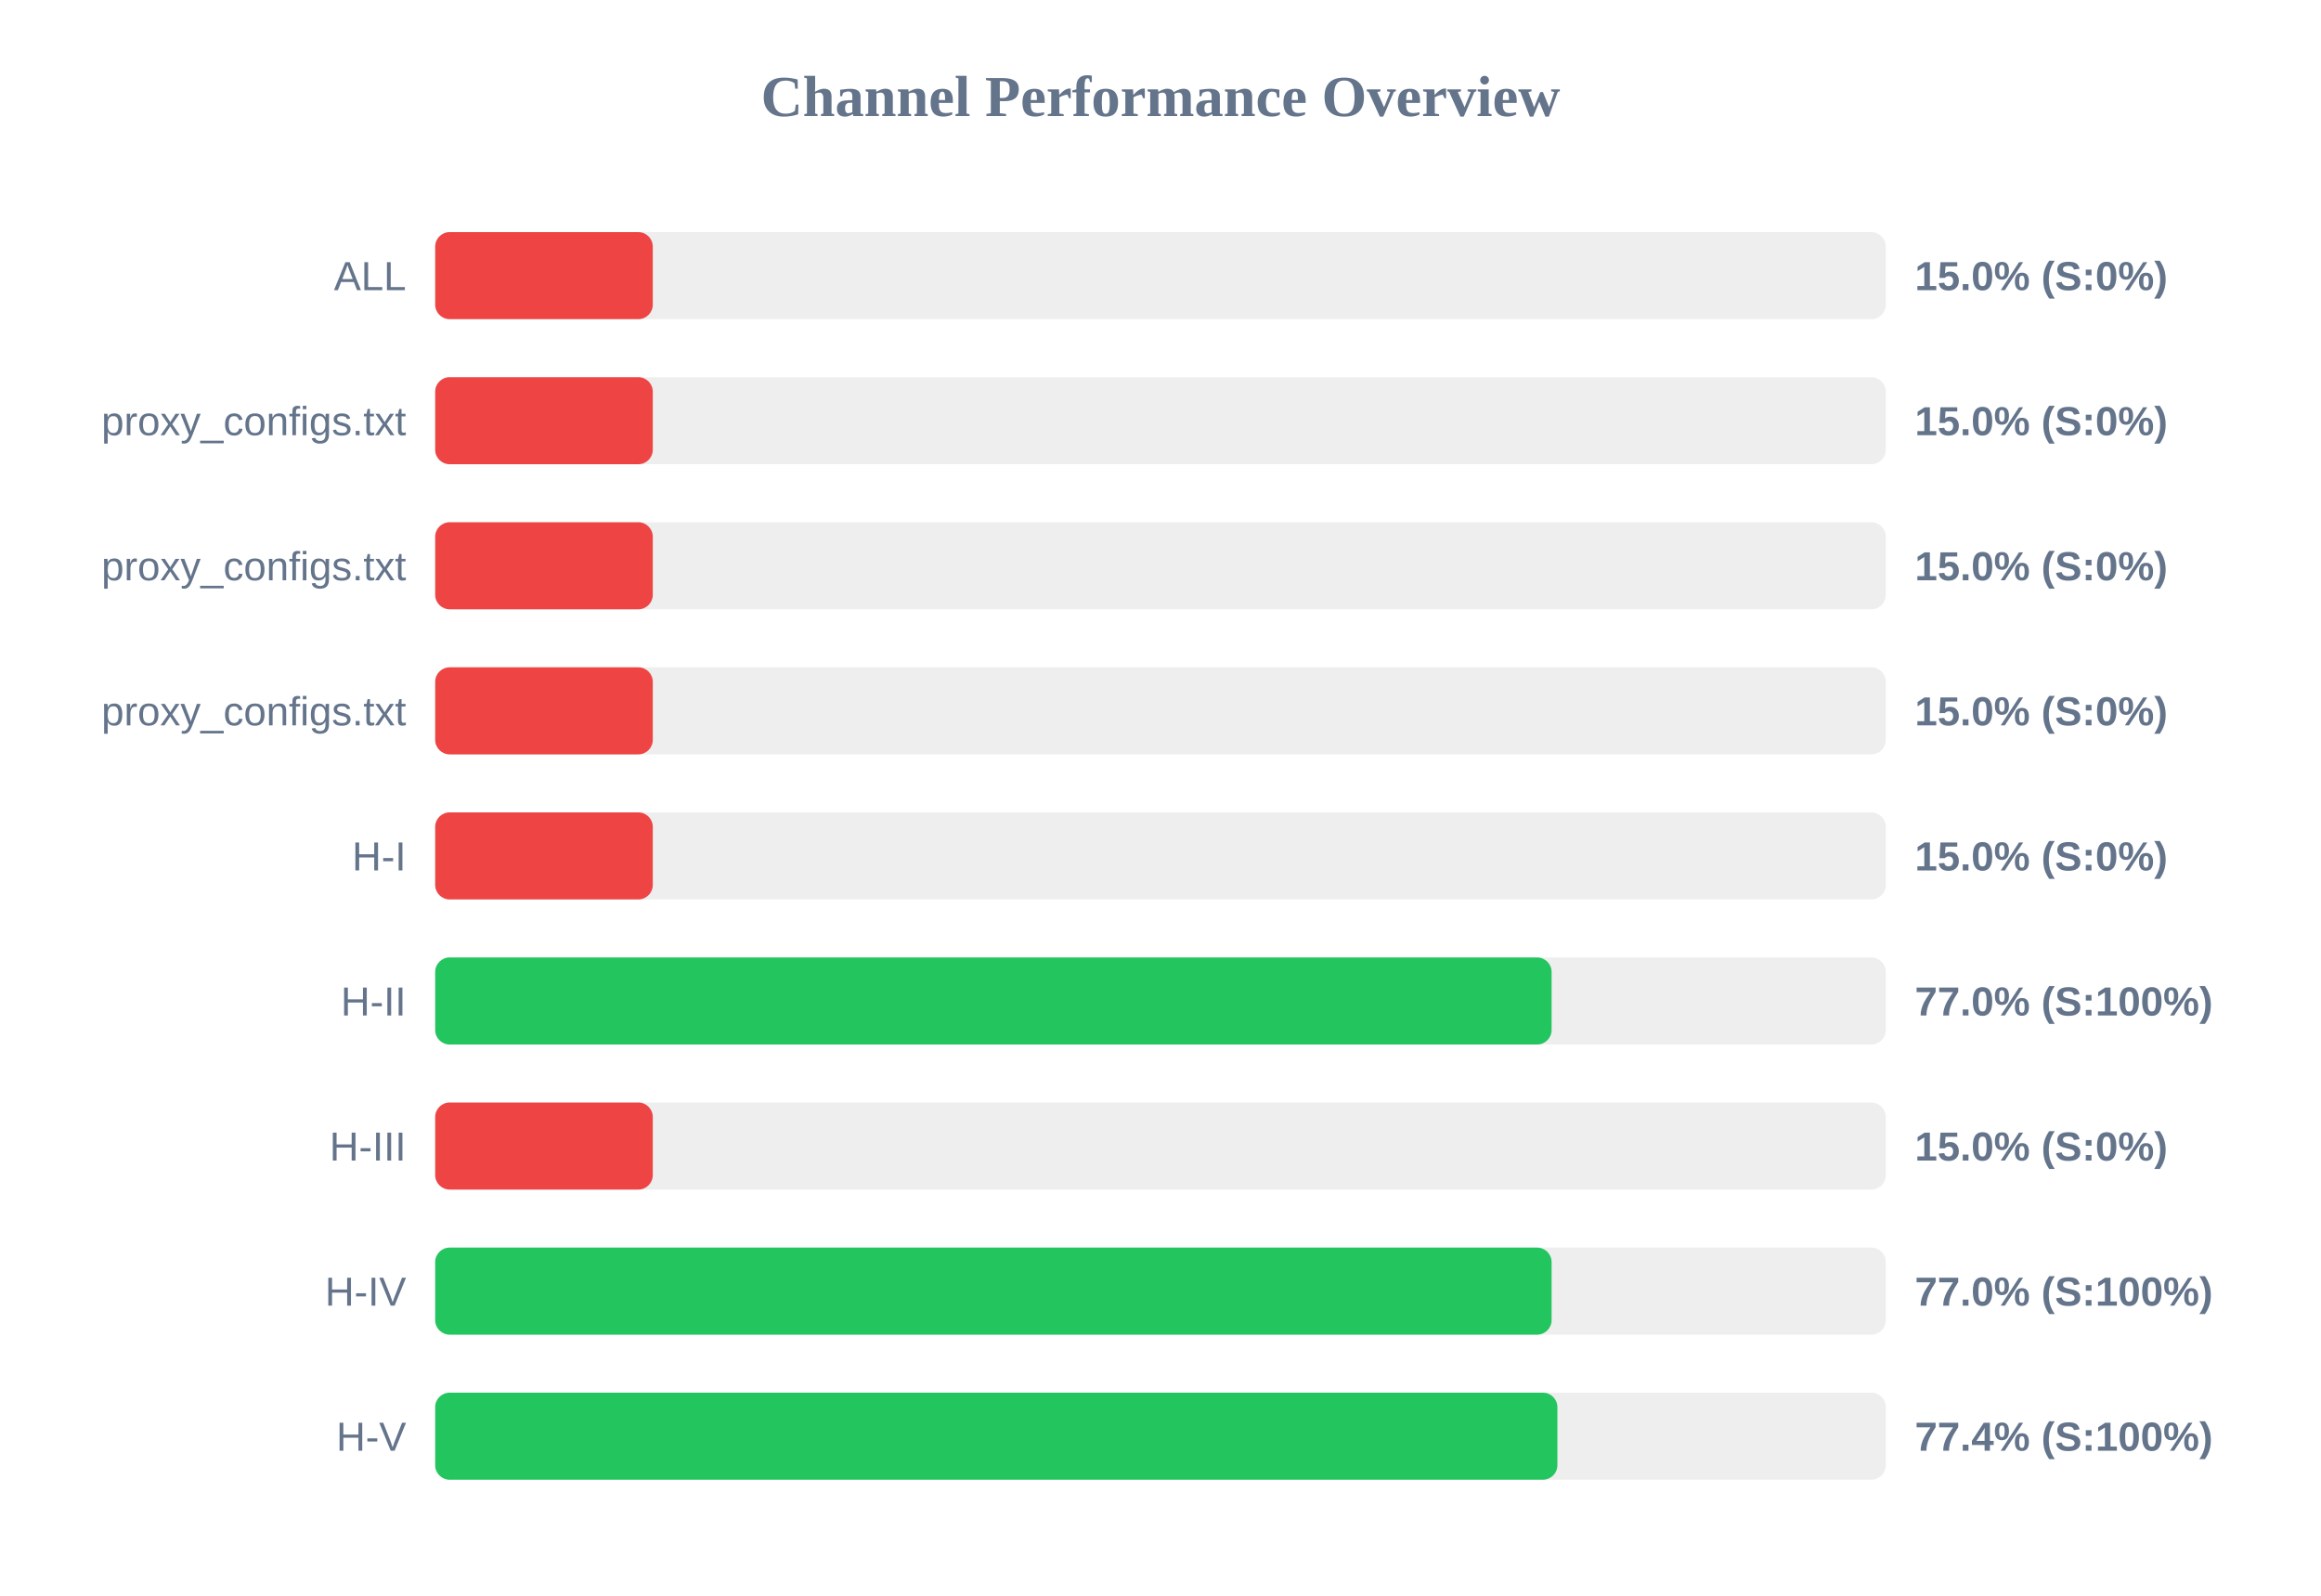
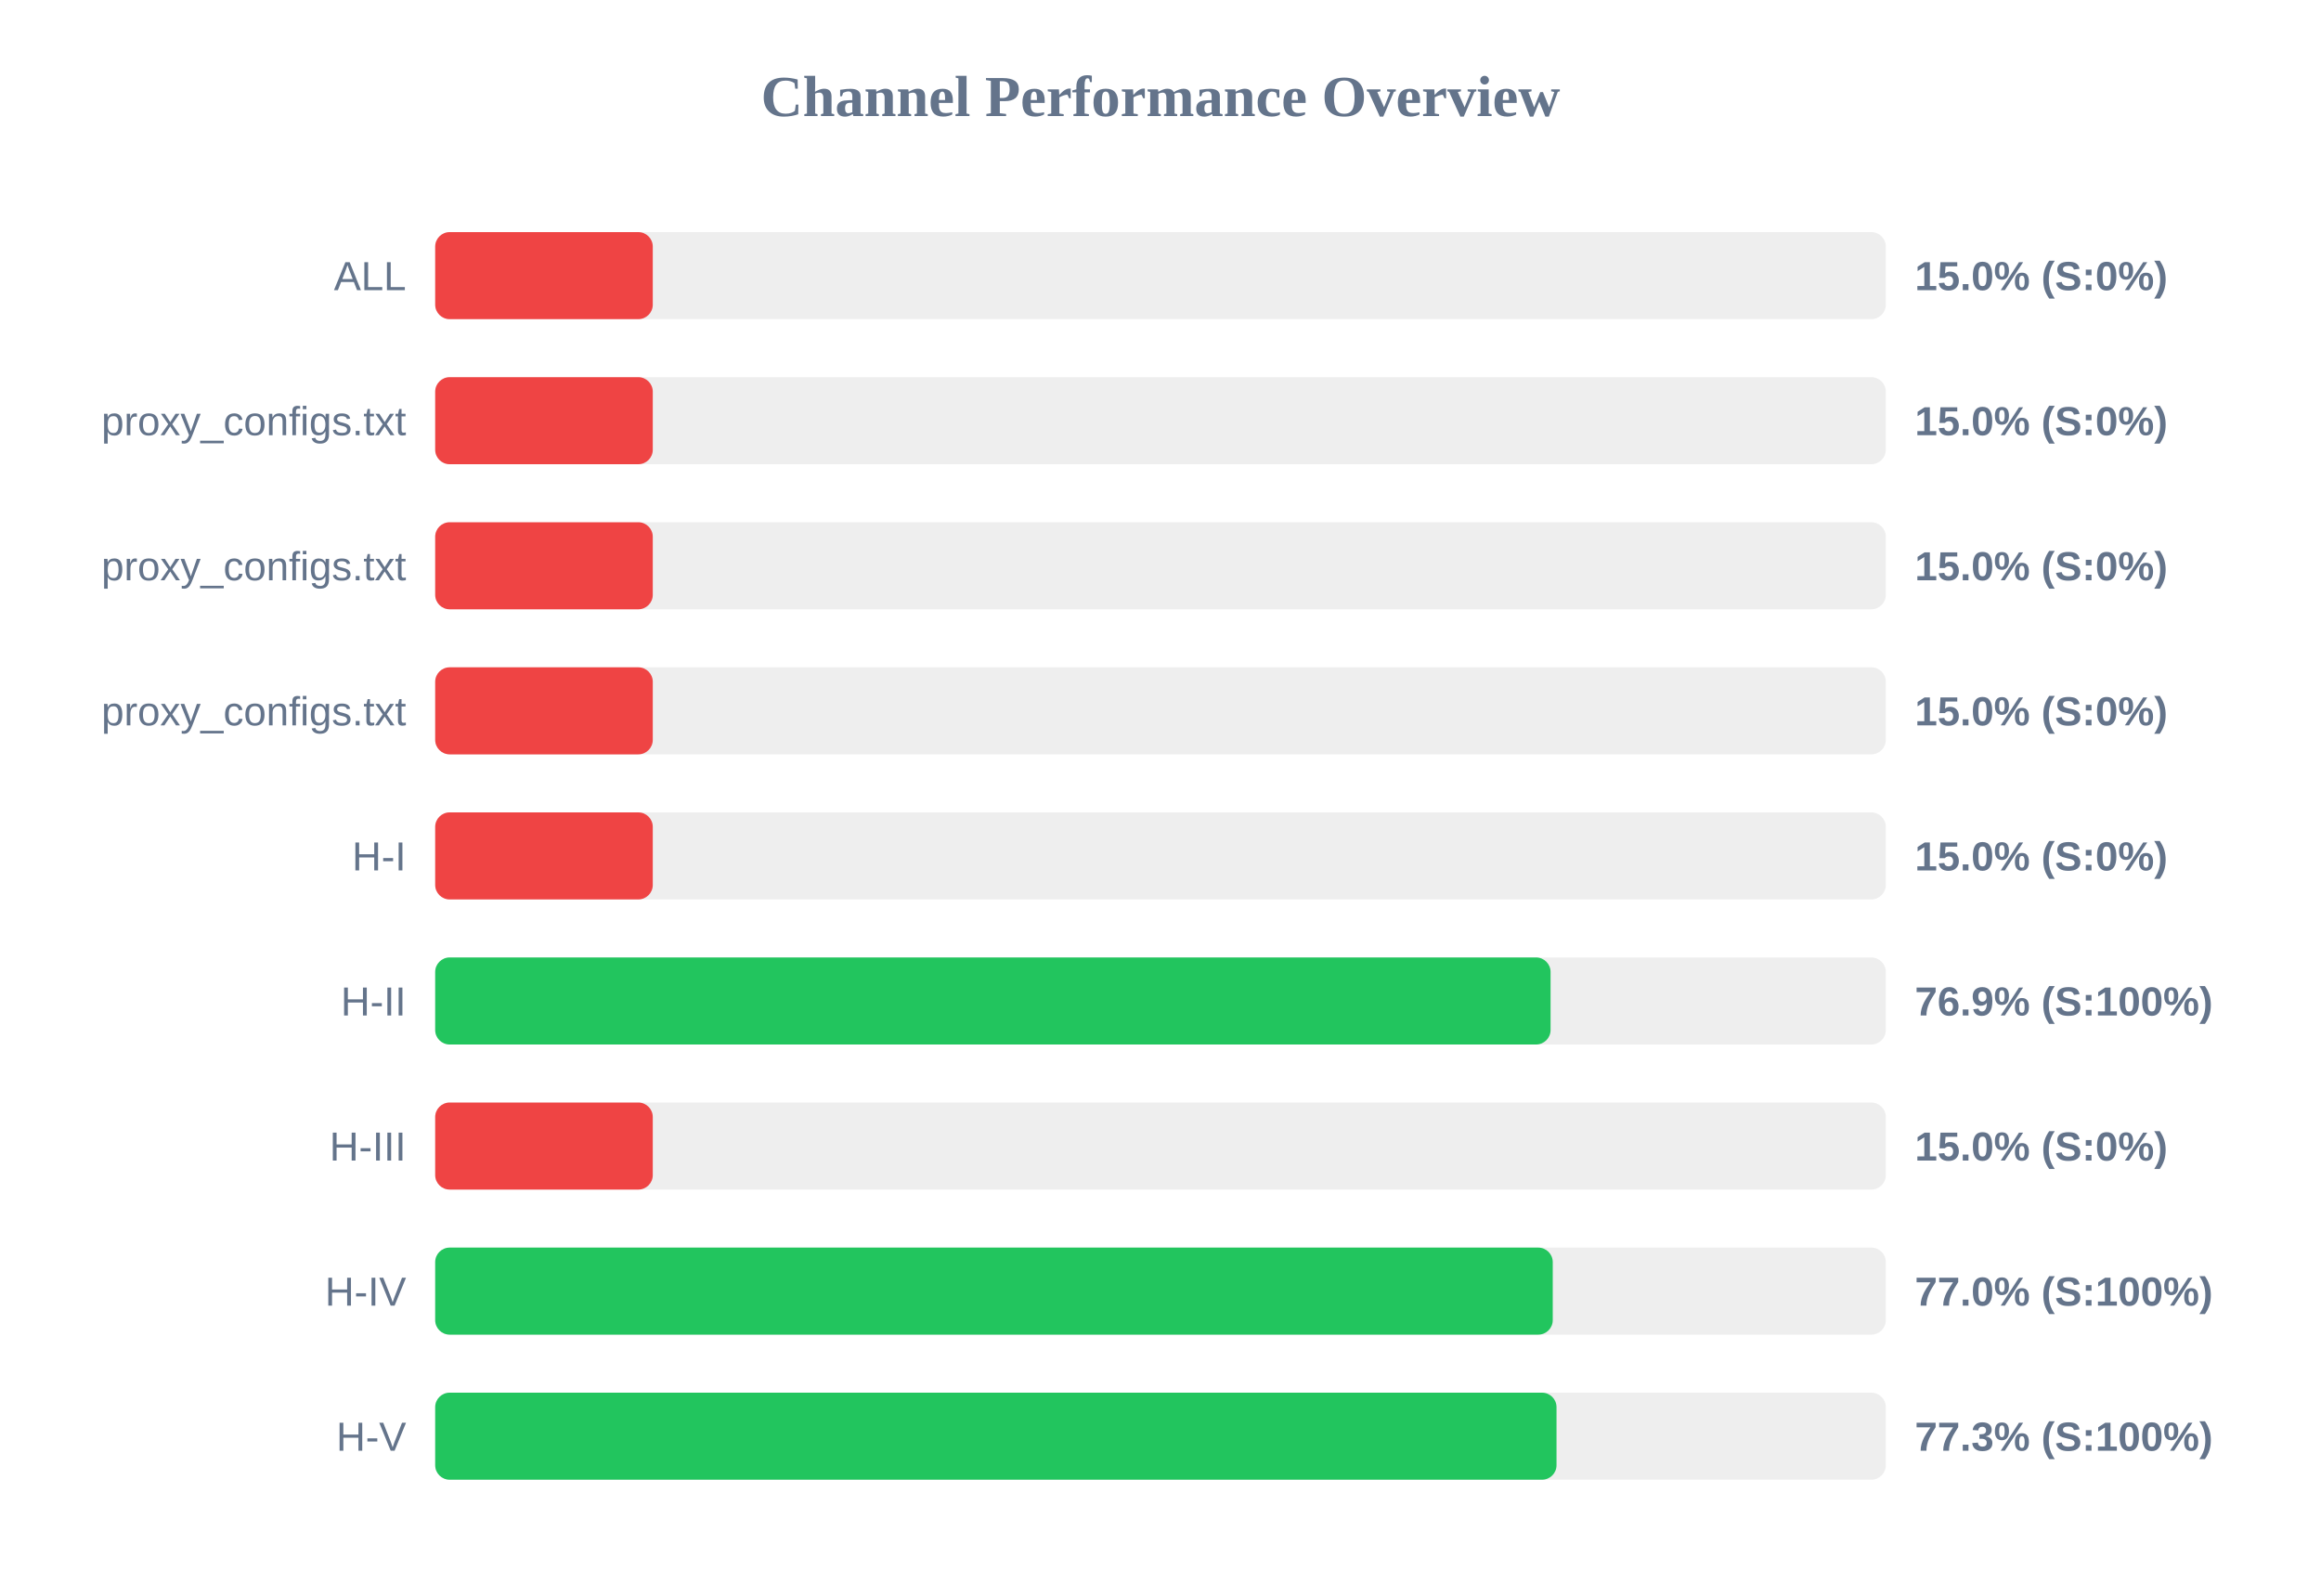
<svg xmlns="http://www.w3.org/2000/svg" width="800" height="550" version="1.1">
  <style>
        .row { font: 14px Arial; fill: #64748b; }
        .score { font: bold 14px Arial; fill: #64748b; }
    </style>
  <text x="400" y="40" text-anchor="middle" font-size="20px" font-weight="bold" fill="#64748b">Channel Performance Overview</text>
  <rect x="150" y="80" width="500" height="30" fill="#eee" rx="5" />
  <rect x="150" y="80" width="75.0" height="30" fill="#ef4444" rx="5" />
  <text x="140" y="100" text-anchor="end" class="row">ALL</text>
  <text x="660" y="100" text-anchor="start" class="score">15.0% (S:0%)</text>
  <rect x="150" y="130" width="500" height="30" fill="#eee" rx="5" />
  <rect x="150" y="130" width="75.0" height="30" fill="#ef4444" rx="5" />
  <text x="140" y="150" text-anchor="end" class="row">proxy_configs.txt</text>
  <text x="660" y="150" text-anchor="start" class="score">15.0% (S:0%)</text>
  <rect x="150" y="180" width="500" height="30" fill="#eee" rx="5" />
  <rect x="150" y="180" width="75.0" height="30" fill="#ef4444" rx="5" />
  <text x="140" y="200" text-anchor="end" class="row">proxy_configs.txt</text>
  <text x="660" y="200" text-anchor="start" class="score">15.0% (S:0%)</text>
  <rect x="150" y="230" width="500" height="30" fill="#eee" rx="5" />
  <rect x="150" y="230" width="75.0" height="30" fill="#ef4444" rx="5" />
  <text x="140" y="250" text-anchor="end" class="row">proxy_configs.txt</text>
  <text x="660" y="250" text-anchor="start" class="score">15.0% (S:0%)</text>
  <rect x="150" y="280" width="500" height="30" fill="#eee" rx="5" />
  <rect x="150" y="280" width="75.0" height="30" fill="#ef4444" rx="5" />
  <text x="140" y="300" text-anchor="end" class="row">H-I</text>
  <text x="660" y="300" text-anchor="start" class="score">15.0% (S:0%)</text>
  <rect x="150" y="330" width="500" height="30" fill="#eee" rx="5" />
-   <rect x="150" y="330" width="384.8" height="30" fill="#22c55e" rx="5" />
+   <rect x="150" y="330" width="384.45" height="30" fill="#22c55e" rx="5" />
  <text x="140" y="350" text-anchor="end" class="row">H-II</text>
-   <text x="660" y="350" text-anchor="start" class="score">77.0% (S:100%)</text>
+   <text x="660" y="350" text-anchor="start" class="score">76.9% (S:100%)</text>
  <rect x="150" y="380" width="500" height="30" fill="#eee" rx="5" />
  <rect x="150" y="380" width="75.0" height="30" fill="#ef4444" rx="5" />
  <text x="140" y="400" text-anchor="end" class="row">H-III</text>
  <text x="660" y="400" text-anchor="start" class="score">15.0% (S:0%)</text>
  <rect x="150" y="430" width="500" height="30" fill="#eee" rx="5" />
-   <rect x="150" y="430" width="384.8" height="30" fill="#22c55e" rx="5" />
+   <rect x="150" y="430" width="385.2" height="30" fill="#22c55e" rx="5" />
  <text x="140" y="450" text-anchor="end" class="row">H-IV</text>
  <text x="660" y="450" text-anchor="start" class="score">77.0% (S:100%)</text>
  <rect x="150" y="480" width="500" height="30" fill="#eee" rx="5" />
-   <rect x="150" y="480" width="386.8" height="30" fill="#22c55e" rx="5" />
+   <rect x="150" y="480" width="386.5" height="30" fill="#22c55e" rx="5" />
  <text x="140" y="500" text-anchor="end" class="row">H-V</text>
-   <text x="660" y="500" text-anchor="start" class="score">77.4% (S:100%)</text>
+   <text x="660" y="500" text-anchor="start" class="score">77.3% (S:100%)</text>
</svg>
